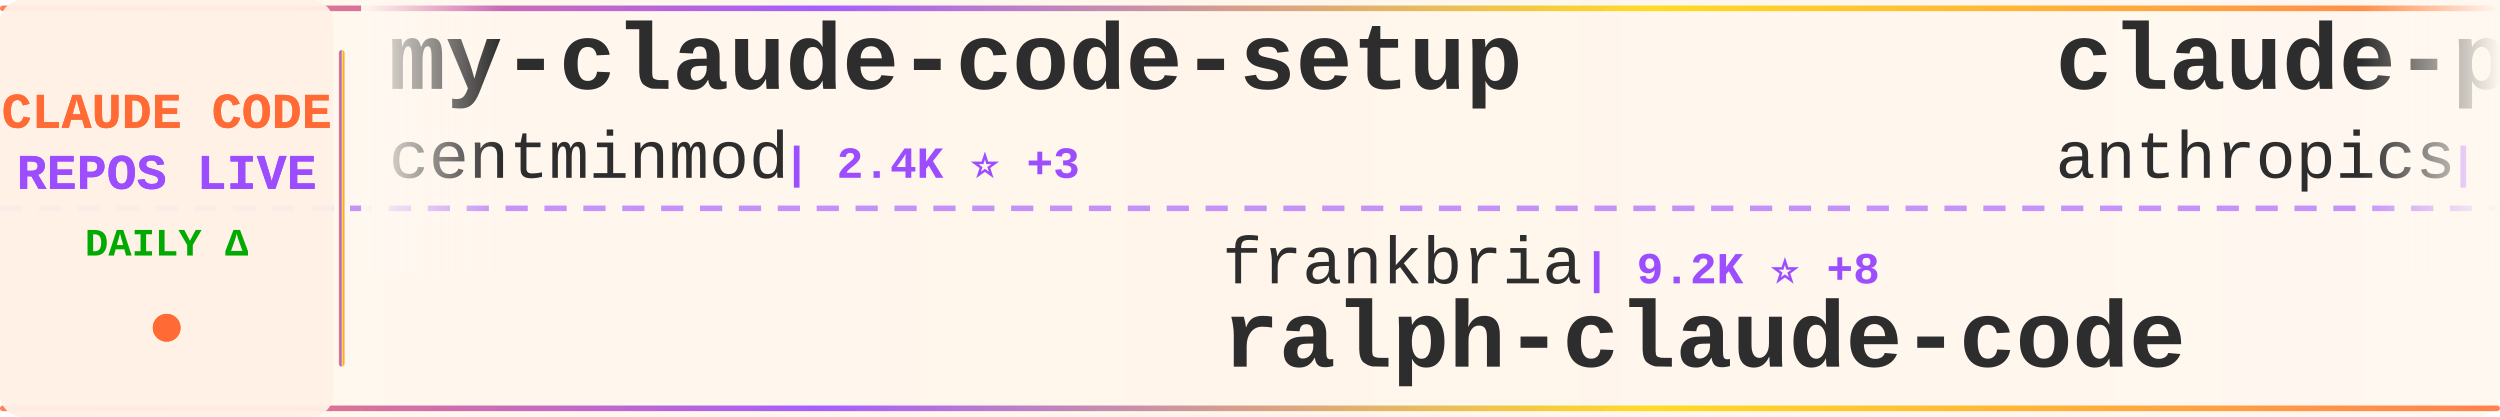
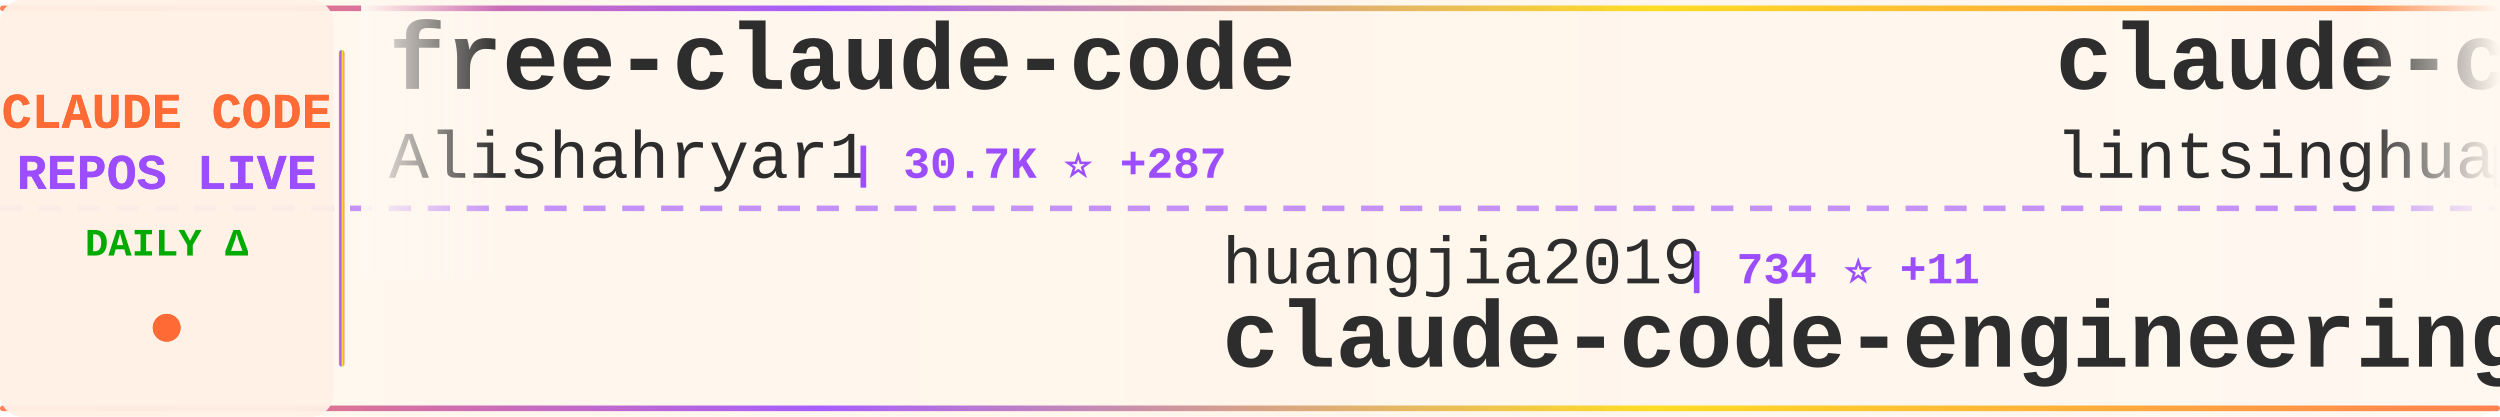
<svg xmlns="http://www.w3.org/2000/svg" width="900" height="150">
  <defs>
    <linearGradient id="tickerBg" x1="0%" y1="0%" x2="100%" y2="0%">
      <stop offset="0%" style="stop-color:#fff8f0;stop-opacity:0.98" />
      <stop offset="50%" style="stop-color:#fff5eb;stop-opacity:1" />
      <stop offset="100%" style="stop-color:#fff8f0;stop-opacity:0.98" />
    </linearGradient>
    <linearGradient id="borderGrad" x1="0%" y1="0%" x2="100%" y2="0%">
      <stop offset="0%" style="stop-color:#FF6B35;stop-opacity:0.85">
        <animate attributeName="stop-opacity" values="0.85;1;0.85" dur="2s" repeatCount="indefinite" />
      </stop>
      <stop offset="33%" style="stop-color:#9C4EFF;stop-opacity:0.9">
        <animate attributeName="stop-opacity" values="0.9;1;0.9" dur="2.2s" repeatCount="indefinite" />
      </stop>
      <stop offset="66%" style="stop-color:#FFD700;stop-opacity:0.85">
        <animate attributeName="stop-opacity" values="0.85;1;0.85" dur="1.8s" repeatCount="indefinite" />
      </stop>
      <stop offset="100%" style="stop-color:#FF6B35;stop-opacity:0.85">
        <animate attributeName="stop-opacity" values="0.85;1;0.85" dur="2s" repeatCount="indefinite" />
      </stop>
    </linearGradient>
    <filter id="textGlow">
      <feGaussianBlur stdDeviation="0.15" result="coloredBlur" />
      <feMerge>
        <feMergeNode in="coloredBlur" />
        <feMergeNode in="SourceGraphic" />
      </feMerge>
    </filter>
    <filter id="metricGlow">
      <feGaussianBlur stdDeviation="0.2" result="coloredBlur" />
      <feMerge>
        <feMergeNode in="coloredBlur" />
        <feMergeNode in="SourceGraphic" />
      </feMerge>
    </filter>
    <linearGradient id="leftFade" x1="0%" y1="0%" x2="100%" y2="0%">
      <stop offset="0%" style="stop-color:#fff8f0;stop-opacity:1" />
      <stop offset="100%" style="stop-color:#fff8f0;stop-opacity:0" />
    </linearGradient>
    <linearGradient id="rightFade" x1="0%" y1="0%" x2="100%" y2="0%">
      <stop offset="0%" style="stop-color:#fff8f0;stop-opacity:0" />
      <stop offset="100%" style="stop-color:#fff8f0;stop-opacity:1" />
    </linearGradient>
  </defs>
  <rect width="900" height="150" fill="url(#tickerBg)" rx="8" />
  <rect x="0" y="2" width="900" height="2" fill="url(#borderGrad)" rx="1" />
  <rect x="0" y="146" width="900" height="2" fill="url(#borderGrad)" rx="1" />
  <line x1="0" y1="75" x2="900" y2="75" stroke="#9C4EFF" stroke-width="2" stroke-dasharray="8 6" opacity="0.6" />
  <rect x="0" y="0" width="120" height="150" fill="#fff0e6" opacity="0.95" rx="8" />
  <text x="60" y="46" font-family="'Courier New', monospace" font-size="18" font-weight="bold" fill="#FF6B35" text-anchor="middle" filter="url(#textGlow)">
    CLAUDE CODE
  </text>
  <text x="60" y="68" font-family="'Courier New', monospace" font-size="18" font-weight="bold" fill="#9C4EFF" text-anchor="middle" filter="url(#textGlow)">
    REPOS LIVE
  </text>
  <text x="60" y="92" font-family="'Courier New', monospace" font-size="14" font-weight="bold" fill="#00aa00" text-anchor="middle">
    DAILY Δ
  </text>
  <circle cx="60" cy="118" r="5" fill="#FF6B35" filter="url(#metricGlow)">
    <animate attributeName="r" values="4;6;4" dur="1.5s" repeatCount="indefinite" />
    <animate attributeName="opacity" values="0.6;1;0.6" dur="1.5s" repeatCount="indefinite" />
  </circle>
  <rect x="122" y="18" width="2" height="114" fill="url(#borderGrad)" rx="1" />
  <clipPath id="tickerClip">
    <rect x="130" y="0" width="770" height="150" />
  </clipPath>
  <g clip-path="url(#tickerClip)">
    <g id="tickerItems">
      <animateTransform attributeName="transform" attributeType="XML" type="translate" from="0 0" to="-3000 0" dur="54s" repeatCount="indefinite" />
      <g transform="translate(0, 0)">
-         <text x="140" y="32" font-family="'Courier New', monospace" font-size="34" font-weight="bold" fill="#2d2d2d">my-claude-code-setup</text>
-         <text x="140" y="64" font-family="'Courier New', monospace" font-size="24" font-weight="normal" fill="#2d2d2d" opacity="1.0">centminmod</text>
-         <text x="282" y="64" font-family="'Courier New', monospace" font-size="16" font-weight="bold" fill="#9C4EFF"> | 2.4K ⭐ +3</text>
+         <text x="140" y="32" font-family="'Courier New', monospace" font-size="34" font-weight="bold" fill="#2d2d2d">free-claude-code</text>
+         <text x="140" y="64" font-family="'Courier New', monospace" font-size="24" font-weight="normal" fill="#2d2d2d" opacity="1.0">Alishahryar1</text>
+         <text x="306" y="64" font-family="'Courier New', monospace" font-size="16" font-weight="bold" fill="#9C4EFF"> | 30.7K ⭐ +287</text>
      </g>
      <g transform="translate(300, 0)">
-         <text x="140" y="102" font-family="'Courier New', monospace" font-size="24" font-weight="normal" fill="#2d2d2d" opacity="1.0">frankbria</text>
-         <text x="270" y="102" font-family="'Courier New', monospace" font-size="16" font-weight="bold" fill="#9C4EFF"> | 9.2K ⭐ +8</text>
-         <text x="140" y="132" font-family="'Courier New', monospace" font-size="34" font-weight="bold" fill="#2d2d2d">ralph-claude-code</text>
+         <text x="140" y="102" font-family="'Courier New', monospace" font-size="24" font-weight="normal" fill="#2d2d2d" opacity="1.0">huangjia2019</text>
+         <text x="306" y="102" font-family="'Courier New', monospace" font-size="16" font-weight="bold" fill="#9C4EFF"> | 734 ⭐ +11</text>
+         <text x="140" y="132" font-family="'Courier New', monospace" font-size="34" font-weight="bold" fill="#2d2d2d">claude-code-engineering</text>
      </g>
      <g transform="translate(600, 0)">
-         <text x="140" y="32" font-family="'Courier New', monospace" font-size="34" font-weight="bold" fill="#2d2d2d">claude-plugins-official</text>
-         <text x="140" y="64" font-family="'Courier New', monospace" font-size="24" font-weight="normal" fill="#2d2d2d" opacity="1.0">anthropics</text>
-         <text x="282" y="64" font-family="'Courier New', monospace" font-size="16" font-weight="bold" fill="#9C4EFF"> | 28.5K ⭐ +201</text>
+         <text x="140" y="32" font-family="'Courier New', monospace" font-size="34" font-weight="bold" fill="#2d2d2d">claude-code-book</text>
+         <text x="140" y="64" font-family="'Courier New', monospace" font-size="24" font-weight="normal" fill="#2d2d2d" opacity="1.0">lintsinghua</text>
+         <text x="294" y="64" font-family="'Courier New', monospace" font-size="16" font-weight="bold" fill="#9C4EFF"> | 3.5K ⭐ +22</text>
      </g>
      <g transform="translate(900, 0)">
-         <text x="140" y="102" font-family="'Courier New', monospace" font-size="24" font-weight="normal" fill="#2d2d2d" opacity="1.0">liuup</text>
-         <text x="222" y="102" font-family="'Courier New', monospace" font-size="16" font-weight="bold" fill="#9C4EFF"> | 2.8K ⭐ +19</text>
-         <text x="140" y="132" font-family="'Courier New', monospace" font-size="34" font-weight="bold" fill="#2d2d2d">claude-code-analysis</text>
+         <text x="140" y="102" font-family="'Courier New', monospace" font-size="24" font-weight="normal" fill="#2d2d2d" opacity="1.0">sugyan</text>
+         <text x="234" y="102" font-family="'Courier New', monospace" font-size="16" font-weight="bold" fill="#9C4EFF"> | 1.1K ⭐ +1</text>
+         <text x="140" y="132" font-family="'Courier New', monospace" font-size="34" font-weight="bold" fill="#2d2d2d">claude-code-webui</text>
      </g>
      <g transform="translate(1200, 0)">
-         <text x="140" y="32" font-family="'Courier New', monospace" font-size="34" font-weight="bold" fill="#2d2d2d">claude-code-from-source</text>
-         <text x="140" y="64" font-family="'Courier New', monospace" font-size="24" font-weight="normal" fill="#2d2d2d" opacity="1.0">alejandrobalderas</text>
-         <text x="366" y="64" font-family="'Courier New', monospace" font-size="16" font-weight="bold" fill="#9C4EFF"> | 2.2K ⭐ +19</text>
+         <text x="140" y="32" font-family="'Courier New', monospace" font-size="34" font-weight="bold" fill="#2d2d2d">claude-code-telegram</text>
+         <text x="140" y="64" font-family="'Courier New', monospace" font-size="24" font-weight="normal" fill="#2d2d2d" opacity="1.0">RichardAtCT</text>
+         <text x="294" y="64" font-family="'Courier New', monospace" font-size="16" font-weight="bold" fill="#9C4EFF"> | 2.6K ⭐ +8</text>
      </g>
      <g transform="translate(1500, 0)">
-         <text x="140" y="102" font-family="'Courier New', monospace" font-size="24" font-weight="normal" fill="#2d2d2d" opacity="1.0">Tinkeringg-Lab</text>
-         <text x="330" y="102" font-family="'Courier New', monospace" font-size="16" font-weight="bold" fill="#9C4EFF"> | 206 ⭐ +1</text>
+         <text x="140" y="102" font-family="'Courier New', monospace" font-size="24" font-weight="normal" fill="#2d2d2d" opacity="1.0">alex000kim</text>
+         <text x="282" y="102" font-family="'Courier New', monospace" font-size="16" font-weight="bold" fill="#9C4EFF"> | 227 ⭐</text>
        <text x="140" y="132" font-family="'Courier New', monospace" font-size="34" font-weight="bold" fill="#2d2d2d">claude-code</text>
      </g>
      <g transform="translate(1800, 0)">
-         <text x="140" y="32" font-family="'Courier New', monospace" font-size="34" font-weight="bold" fill="#2d2d2d">claude-code-ultimate-gui...</text>
-         <text x="140" y="64" font-family="'Courier New', monospace" font-size="24" font-weight="normal" fill="#2d2d2d" opacity="1.0">FlorianBruniaux</text>
-         <text x="342" y="64" font-family="'Courier New', monospace" font-size="16" font-weight="bold" fill="#9C4EFF"> | 4.5K ⭐ +21</text>
+         <text x="140" y="32" font-family="'Courier New', monospace" font-size="34" font-weight="bold" fill="#2d2d2d">edmunds-claude-code</text>
+         <text x="140" y="64" font-family="'Courier New', monospace" font-size="24" font-weight="normal" fill="#2d2d2d" opacity="1.0">edmund-io</text>
+         <text x="270" y="64" font-family="'Courier New', monospace" font-size="16" font-weight="bold" fill="#9C4EFF"> | 1.4K ⭐ +2</text>
      </g>
      <g transform="translate(2100, 0)">
-         <text x="140" y="102" font-family="'Courier New', monospace" font-size="24" font-weight="normal" fill="#2d2d2d" opacity="1.0">ghuntley</text>
-         <text x="258" y="102" font-family="'Courier New', monospace" font-size="16" font-weight="bold" fill="#9C4EFF"> | 980 ⭐ +1</text>
-         <text x="140" y="132" font-family="'Courier New', monospace" font-size="34" font-weight="bold" fill="#2d2d2d">claude-code-source-code-...</text>
+         <text x="140" y="102" font-family="'Courier New', monospace" font-size="24" font-weight="normal" fill="#2d2d2d" opacity="1.0">JrCx7scC</text>
+         <text x="258" y="102" font-family="'Courier New', monospace" font-size="16" font-weight="bold" fill="#9C4EFF"> | 368 ⭐</text>
+         <text x="140" y="132" font-family="'Courier New', monospace" font-size="34" font-weight="bold" fill="#2d2d2d">claude-code-source</text>
      </g>
      <g transform="translate(2400, 0)">
-         <text x="140" y="32" font-family="'Courier New', monospace" font-size="34" font-weight="bold" fill="#2d2d2d">Auto-claude-code-researc...</text>
-         <text x="140" y="64" font-family="'Courier New', monospace" font-size="24" font-weight="normal" fill="#2d2d2d" opacity="1.0">wanshuiyin</text>
-         <text x="282" y="64" font-family="'Courier New', monospace" font-size="16" font-weight="bold" fill="#9C4EFF"> | 10.9K ⭐ +83</text>
+         <text x="140" y="32" font-family="'Courier New', monospace" font-size="34" font-weight="bold" fill="#2d2d2d">ralph</text>
+         <text x="140" y="64" font-family="'Courier New', monospace" font-size="24" font-weight="normal" fill="#2d2d2d" opacity="1.0">snarktank</text>
+         <text x="270" y="64" font-family="'Courier New', monospace" font-size="16" font-weight="bold" fill="#9C4EFF"> | 19.7K ⭐ +37</text>
      </g>
      <g transform="translate(2700, 0)">
-         <text x="140" y="102" font-family="'Courier New', monospace" font-size="24" font-weight="normal" fill="#2d2d2d" opacity="1.0">isboyjc</text>
-         <text x="246" y="102" font-family="'Courier New', monospace" font-size="16" font-weight="bold" fill="#9C4EFF"> | 157 ⭐</text>
-         <text x="140" y="132" font-family="'Courier New', monospace" font-size="34" font-weight="bold" fill="#2d2d2d">claude-code</text>
+         <text x="140" y="102" font-family="'Courier New', monospace" font-size="24" font-weight="normal" fill="#2d2d2d" opacity="1.0">OneRedOak</text>
+         <text x="270" y="102" font-family="'Courier New', monospace" font-size="16" font-weight="bold" fill="#9C4EFF"> | 3.8K ⭐ +1</text>
+         <text x="140" y="132" font-family="'Courier New', monospace" font-size="34" font-weight="bold" fill="#2d2d2d">claude-code-workflows</text>
      </g>
      <g transform="translate(3000, 0)">
-         <text x="140" y="32" font-family="'Courier New', monospace" font-size="34" font-weight="bold" fill="#2d2d2d">my-claude-code-setup</text>
-         <text x="140" y="64" font-family="'Courier New', monospace" font-size="24" font-weight="normal" fill="#2d2d2d" opacity="1.0">centminmod</text>
-         <text x="282" y="64" font-family="'Courier New', monospace" font-size="16" font-weight="bold" fill="#9C4EFF"> | 2.4K ⭐ +3</text>
+         <text x="140" y="32" font-family="'Courier New', monospace" font-size="34" font-weight="bold" fill="#2d2d2d">free-claude-code</text>
+         <text x="140" y="64" font-family="'Courier New', monospace" font-size="24" font-weight="normal" fill="#2d2d2d" opacity="1.0">Alishahryar1</text>
+         <text x="306" y="64" font-family="'Courier New', monospace" font-size="16" font-weight="bold" fill="#9C4EFF"> | 30.7K ⭐ +287</text>
      </g>
      <g transform="translate(3300, 0)">
-         <text x="140" y="102" font-family="'Courier New', monospace" font-size="24" font-weight="normal" fill="#2d2d2d" opacity="1.0">frankbria</text>
-         <text x="270" y="102" font-family="'Courier New', monospace" font-size="16" font-weight="bold" fill="#9C4EFF"> | 9.2K ⭐ +8</text>
-         <text x="140" y="132" font-family="'Courier New', monospace" font-size="34" font-weight="bold" fill="#2d2d2d">ralph-claude-code</text>
+         <text x="140" y="102" font-family="'Courier New', monospace" font-size="24" font-weight="normal" fill="#2d2d2d" opacity="1.0">huangjia2019</text>
+         <text x="306" y="102" font-family="'Courier New', monospace" font-size="16" font-weight="bold" fill="#9C4EFF"> | 734 ⭐ +11</text>
+         <text x="140" y="132" font-family="'Courier New', monospace" font-size="34" font-weight="bold" fill="#2d2d2d">claude-code-engineering</text>
      </g>
      <g transform="translate(3600, 0)">
-         <text x="140" y="32" font-family="'Courier New', monospace" font-size="34" font-weight="bold" fill="#2d2d2d">claude-plugins-official</text>
-         <text x="140" y="64" font-family="'Courier New', monospace" font-size="24" font-weight="normal" fill="#2d2d2d" opacity="1.0">anthropics</text>
-         <text x="282" y="64" font-family="'Courier New', monospace" font-size="16" font-weight="bold" fill="#9C4EFF"> | 28.5K ⭐ +201</text>
+         <text x="140" y="32" font-family="'Courier New', monospace" font-size="34" font-weight="bold" fill="#2d2d2d">claude-code-book</text>
+         <text x="140" y="64" font-family="'Courier New', monospace" font-size="24" font-weight="normal" fill="#2d2d2d" opacity="1.0">lintsinghua</text>
+         <text x="294" y="64" font-family="'Courier New', monospace" font-size="16" font-weight="bold" fill="#9C4EFF"> | 3.5K ⭐ +22</text>
      </g>
      <g transform="translate(3900, 0)">
-         <text x="140" y="102" font-family="'Courier New', monospace" font-size="24" font-weight="normal" fill="#2d2d2d" opacity="1.0">liuup</text>
-         <text x="222" y="102" font-family="'Courier New', monospace" font-size="16" font-weight="bold" fill="#9C4EFF"> | 2.8K ⭐ +19</text>
-         <text x="140" y="132" font-family="'Courier New', monospace" font-size="34" font-weight="bold" fill="#2d2d2d">claude-code-analysis</text>
+         <text x="140" y="102" font-family="'Courier New', monospace" font-size="24" font-weight="normal" fill="#2d2d2d" opacity="1.0">sugyan</text>
+         <text x="234" y="102" font-family="'Courier New', monospace" font-size="16" font-weight="bold" fill="#9C4EFF"> | 1.1K ⭐ +1</text>
+         <text x="140" y="132" font-family="'Courier New', monospace" font-size="34" font-weight="bold" fill="#2d2d2d">claude-code-webui</text>
      </g>
    </g>
  </g>
  <rect x="130" y="0" width="50" height="100" fill="url(#leftFade)" />
  <rect x="850" y="0" width="50" height="100" fill="url(#rightFade)" />
</svg>
